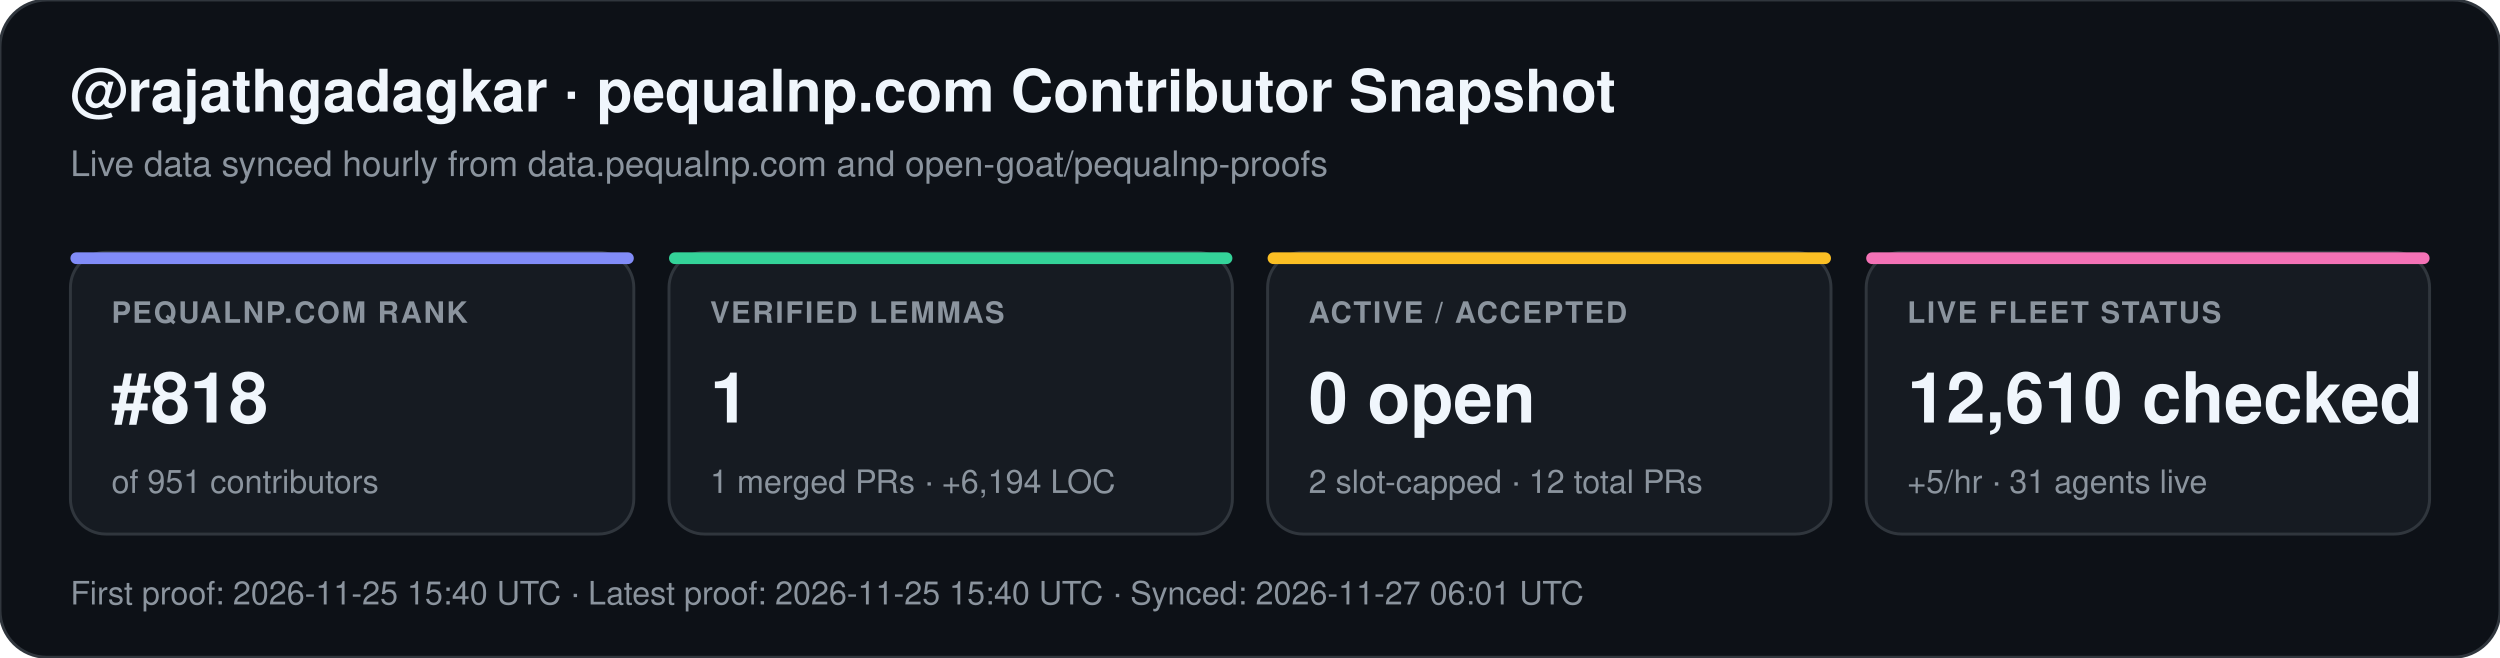
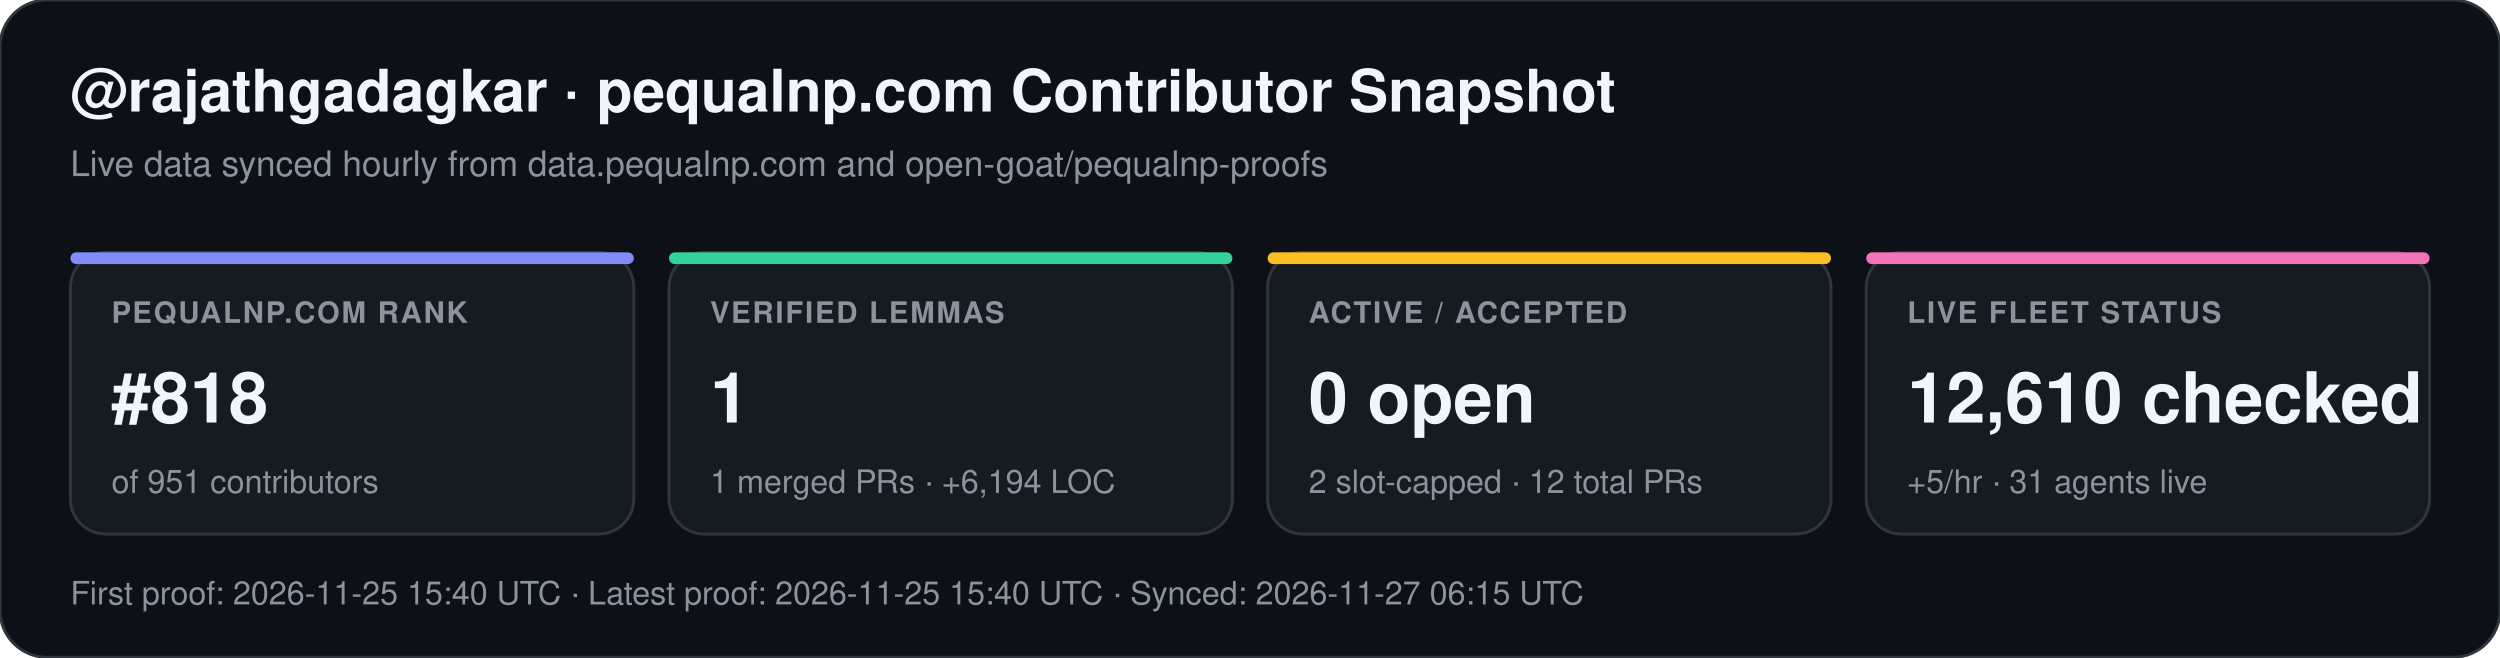
<svg xmlns="http://www.w3.org/2000/svg" width="852" height="224" viewBox="0 0 852 224" font-family="-apple-system,BlinkMacSystemFont,Segoe UI,Helvetica,Arial,sans-serif">
  <rect width="852" height="224" rx="16" fill="#0d1117" stroke="#30363d" stroke-width="1" />
  <text x="24" y="38" fill="#f0f6fc" font-size="20" font-weight="700">@rajathgadagkar · pequalnp.com Contributor Snapshot</text>
  <text x="24" y="60" fill="#8b949e" font-size="12">Live data synced hourly from data.pequalnp.com and open-goat/pequalnp-proofs</text>
  <rect x="24" y="86" width="192" height="96" rx="12" fill="#161b22" stroke="#30363d" stroke-width="1" />
  <rect x="24" y="86" width="192" height="4" rx="2" fill="#818cf8" />
  <text x="38" y="110" fill="#8b949e" font-size="10" font-weight="600" letter-spacing="0.6">PEQUALNP.COM RANK</text>
  <text x="38" y="144" fill="#f0f6fc" font-size="24" font-weight="700">#818</text>
  <text x="38" y="168" fill="#8b949e" font-size="11">of 951 contributors</text>
  <rect x="228" y="86" width="192" height="96" rx="12" fill="#161b22" stroke="#30363d" stroke-width="1" />
  <rect x="228" y="86" width="192" height="4" rx="2" fill="#34d399" />
  <text x="242" y="110" fill="#8b949e" font-size="10" font-weight="600" letter-spacing="0.6">VERIFIED LEMMAS</text>
  <text x="242" y="144" fill="#f0f6fc" font-size="24" font-weight="700">1</text>
  <text x="242" y="168" fill="#8b949e" font-size="11">1 merged PRs · +6,194 LOC</text>
  <rect x="432" y="86" width="192" height="96" rx="12" fill="#161b22" stroke="#30363d" stroke-width="1" />
  <rect x="432" y="86" width="192" height="4" rx="2" fill="#fbbf24" />
  <text x="446" y="110" fill="#8b949e" font-size="10" font-weight="600" letter-spacing="0.6">ACTIVE / ACCEPTED</text>
  <text x="446" y="144" fill="#f0f6fc" font-size="24" font-weight="700">0 open</text>
  <text x="446" y="168" fill="#8b949e" font-size="11">2 slot-capped · 12 total PRs</text>
  <rect x="636" y="86" width="192" height="96" rx="12" fill="#161b22" stroke="#30363d" stroke-width="1" />
  <rect x="636" y="86" width="192" height="4" rx="2" fill="#f472b6" />
  <text x="650" y="110" fill="#8b949e" font-size="10" font-weight="600" letter-spacing="0.6">LIVE FLEET STATUS</text>
  <text x="650" y="144" fill="#f0f6fc" font-size="24" font-weight="700">12,610 checked</text>
  <text x="650" y="168" fill="#8b949e" font-size="11">+5/hr · 31 agents live</text>
-   <text x="24" y="206" fill="#8b949e" font-size="11">First proof: 2026-11-25 15:40 UTC  ·  Latest proof: 2026-11-25 15:40 UTC  ·  Synced: 2026-11-27 06:01 UTC</text>
+   <text x="24" y="206" fill="#8b949e" font-size="11">First proof: 2026-11-25 15:40 UTC  ·  Latest proof: 2026-11-25 15:40 UTC  ·  Synced: 2026-11-27 06:15 UTC</text>
</svg>
